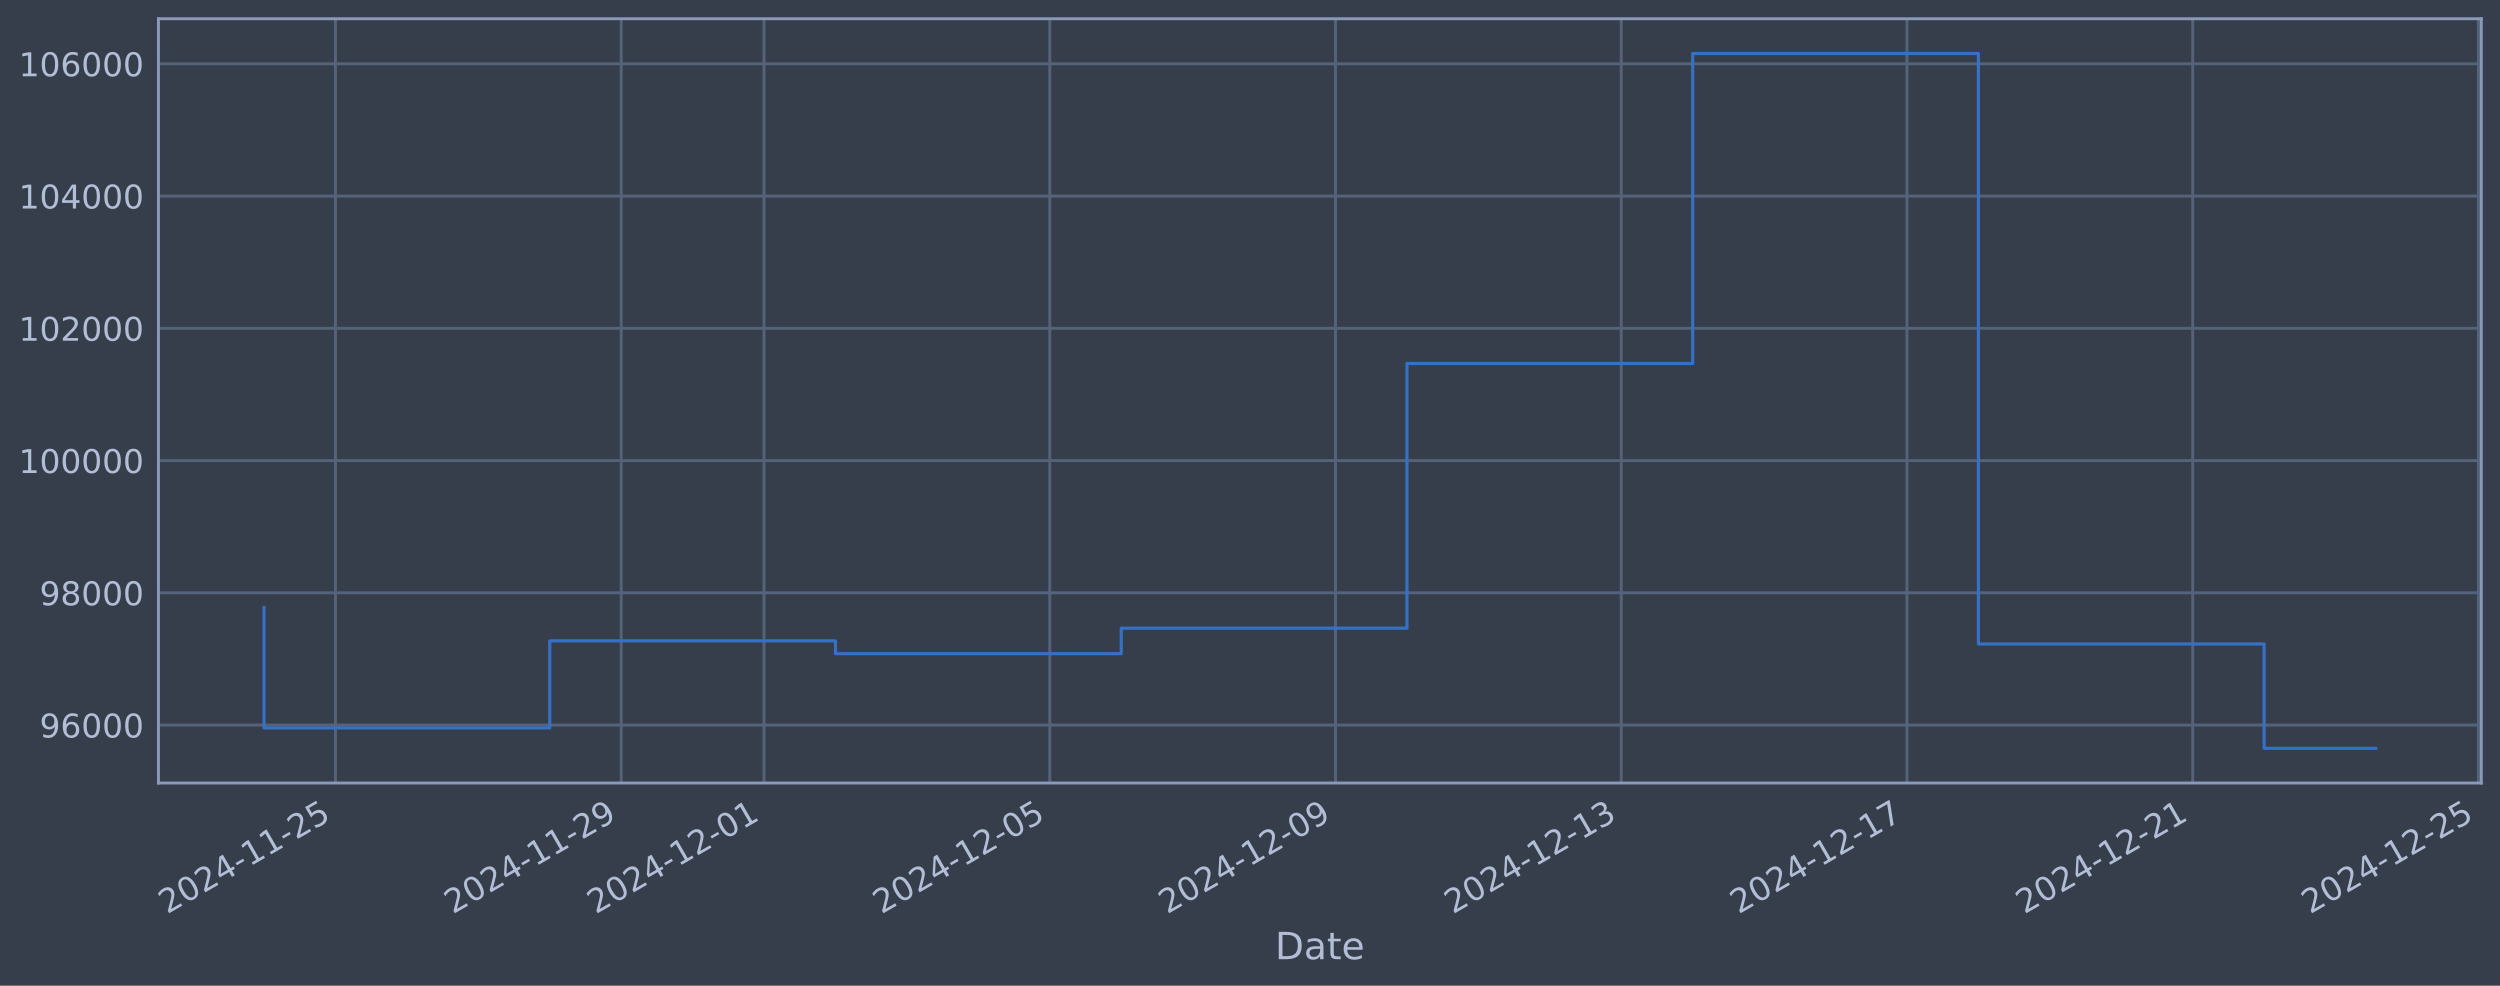
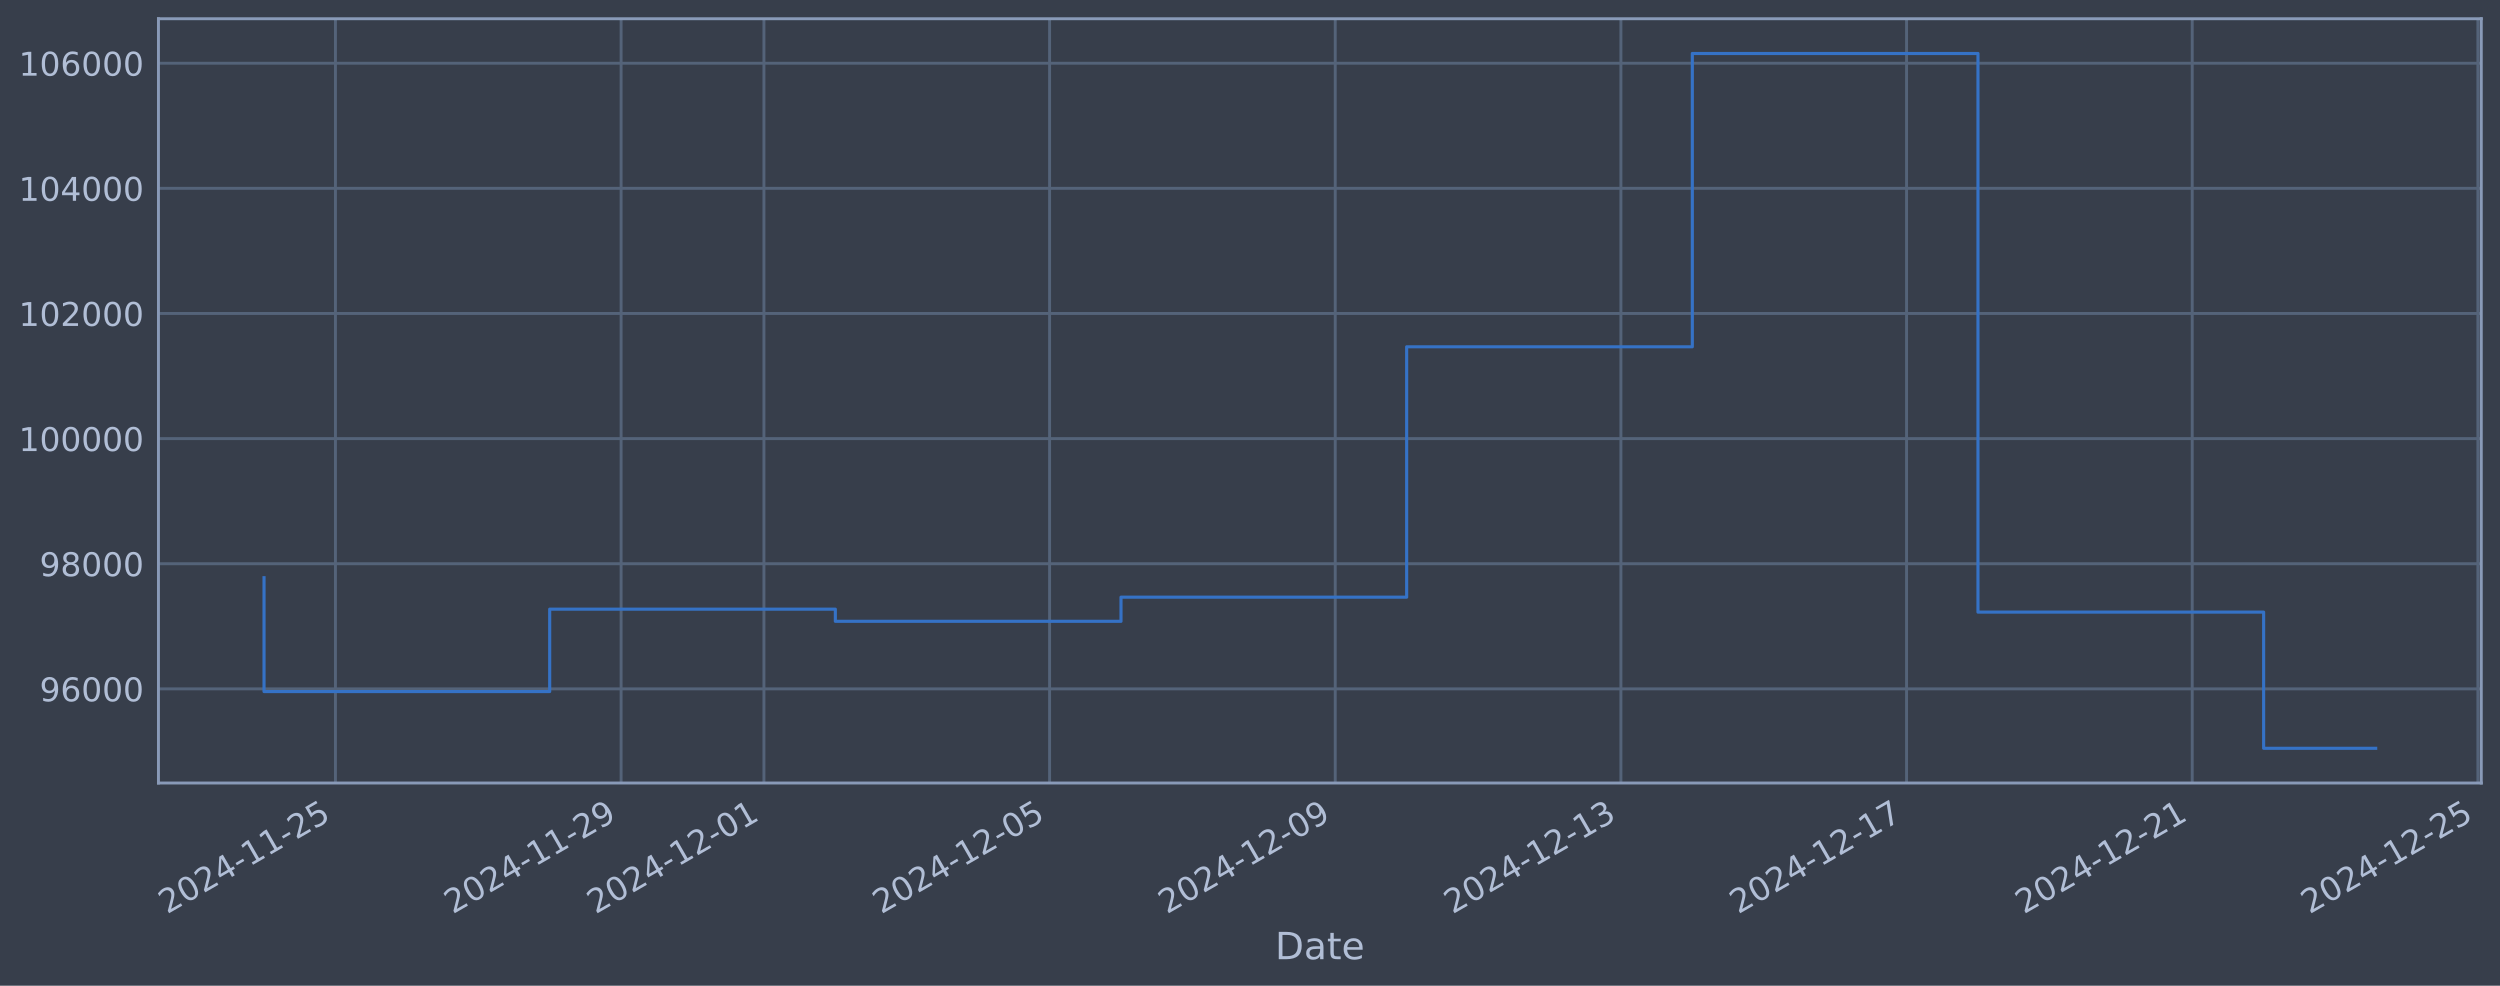
<svg xmlns="http://www.w3.org/2000/svg" xmlns:xlink="http://www.w3.org/1999/xlink" width="960.9pt" height="378.87pt" viewBox="0 0 960.9 378.87" version="1.1">
  <defs>
    <style type="text/css">*{stroke-linejoin: round; stroke-linecap: butt}</style>
  </defs>
  <g id="figure_1">
    <g id="patch_1">
      <path d="M 0 378.87  L 960.9 378.87  L 960.9 0  L 0 0  z " style="fill: #373e4b" />
    </g>
    <g id="axes_1">
      <g id="patch_2">
        <path d="M 60.901 300.96  L 953.701 300.96  L 953.701 7.2  L 60.901 7.2  z " style="fill: #373e4b" />
      </g>
      <g id="matplotlib.axis_1">
        <g id="xtick_1">
          <g id="line2d_1">
-             <path d="M 128.938 300.96  L 128.938 7.2  " clip-path="url(#p24d906f5bf)" style="fill: none; stroke: #546379; stroke-width: 1.12; stroke-linecap: square" />
+             <path d="M 128.931 300.96  L 128.931 7.2  " clip-path="url(#pe333f0d417)" style="fill: none; stroke: #546379; stroke-width: 1.12; stroke-linecap: square" />
          </g>
          <g id="line2d_2" />
          <g id="text_1">
-             <g style="fill: #b1bed6" transform="translate(64.2125 351.4642) rotate(-30) scale(0.126 -0.126)">
+             <g style="fill: #b1bed6" transform="translate(64.20566 351.4642) rotate(-30) scale(0.126 -0.126)">
              <defs>
                <path id="DejaVuSans-32" d="M 1228 531  L 3431 531  L 3431 0  L 469 0  L 469 531  Q 828 903 1448 1529  Q 2069 2156 2228 2338  Q 2531 2678 2651 2914  Q 2772 3150 2772 3378  Q 2772 3750 2511 3984  Q 2250 4219 1831 4219  Q 1534 4219 1204 4116  Q 875 4013 500 3803  L 500 4441  Q 881 4594 1212 4672  Q 1544 4750 1819 4750  Q 2544 4750 2975 4387  Q 3406 4025 3406 3419  Q 3406 3131 3298 2873  Q 3191 2616 2906 2266  Q 2828 2175 2409 1742  Q 1991 1309 1228 531  z " transform="scale(0.015625)" />
                <path id="DejaVuSans-30" d="M 2034 4250  Q 1547 4250 1301 3770  Q 1056 3291 1056 2328  Q 1056 1369 1301 889  Q 1547 409 2034 409  Q 2525 409 2770 889  Q 3016 1369 3016 2328  Q 3016 3291 2770 3770  Q 2525 4250 2034 4250  z M 2034 4750  Q 2819 4750 3233 4129  Q 3647 3509 3647 2328  Q 3647 1150 3233 529  Q 2819 -91 2034 -91  Q 1250 -91 836 529  Q 422 1150 422 2328  Q 422 3509 836 4129  Q 1250 4750 2034 4750  z " transform="scale(0.015625)" />
                <path id="DejaVuSans-34" d="M 2419 4116  L 825 1625  L 2419 1625  L 2419 4116  z M 2253 4666  L 3047 4666  L 3047 1625  L 3713 1625  L 3713 1100  L 3047 1100  L 3047 0  L 2419 0  L 2419 1100  L 313 1100  L 313 1709  L 2253 4666  z " transform="scale(0.015625)" />
                <path id="DejaVuSans-2d" d="M 313 2009  L 1997 2009  L 1997 1497  L 313 1497  L 313 2009  z " transform="scale(0.015625)" />
                <path id="DejaVuSans-31" d="M 794 531  L 1825 531  L 1825 4091  L 703 3866  L 703 4441  L 1819 4666  L 2450 4666  L 2450 531  L 3481 531  L 3481 0  L 794 0  L 794 531  z " transform="scale(0.015625)" />
                <path id="DejaVuSans-35" d="M 691 4666  L 3169 4666  L 3169 4134  L 1269 4134  L 1269 2991  Q 1406 3038 1543 3061  Q 1681 3084 1819 3084  Q 2600 3084 3056 2656  Q 3513 2228 3513 1497  Q 3513 744 3044 326  Q 2575 -91 1722 -91  Q 1428 -91 1123 -41  Q 819 9 494 109  L 494 744  Q 775 591 1075 516  Q 1375 441 1709 441  Q 2250 441 2565 725  Q 2881 1009 2881 1497  Q 2881 1984 2565 2268  Q 2250 2553 1709 2553  Q 1456 2553 1204 2497  Q 953 2441 691 2322  L 691 4666  z " transform="scale(0.015625)" />
              </defs>
              <use xlink:href="#DejaVuSans-32" />
              <use xlink:href="#DejaVuSans-30" transform="translate(63.62305 0)" />
              <use xlink:href="#DejaVuSans-32" transform="translate(127.2461 0)" />
              <use xlink:href="#DejaVuSans-34" transform="translate(190.8691 0)" />
              <use xlink:href="#DejaVuSans-2d" transform="translate(254.4922 0)" />
              <use xlink:href="#DejaVuSans-31" transform="translate(290.5762 0)" />
              <use xlink:href="#DejaVuSans-31" transform="translate(354.1992 0)" />
              <use xlink:href="#DejaVuSans-2d" transform="translate(417.8223 0)" />
              <use xlink:href="#DejaVuSans-32" transform="translate(453.9062 0)" />
              <use xlink:href="#DejaVuSans-35" transform="translate(517.5293 0)" />
            </g>
          </g>
        </g>
        <g id="xtick_2">
          <g id="line2d_3">
-             <path d="M 238.761 300.96  L 238.761 7.2  " clip-path="url(#p24d906f5bf)" style="fill: none; stroke: #546379; stroke-width: 1.12; stroke-linecap: square" />
+             <path d="M 238.727 300.96  L 238.727 7.2  " clip-path="url(#pe333f0d417)" style="fill: none; stroke: #546379; stroke-width: 1.12; stroke-linecap: square" />
          </g>
          <g id="line2d_4" />
          <g id="text_2">
-             <g style="fill: #b1bed6" transform="translate(174.0353 351.4642) rotate(-30) scale(0.126 -0.126)">
+             <g style="fill: #b1bed6" transform="translate(174.001 351.4642) rotate(-30) scale(0.126 -0.126)">
              <defs>
                <path id="DejaVuSans-39" d="M 703 97  L 703 672  Q 941 559 1184 500  Q 1428 441 1663 441  Q 2288 441 2617 861  Q 2947 1281 2994 2138  Q 2813 1869 2534 1725  Q 2256 1581 1919 1581  Q 1219 1581 811 2004  Q 403 2428 403 3163  Q 403 3881 828 4315  Q 1253 4750 1959 4750  Q 2769 4750 3195 4129  Q 3622 3509 3622 2328  Q 3622 1225 3098 567  Q 2575 -91 1691 -91  Q 1453 -91 1209 -44  Q 966 3 703 97  z M 1959 2075  Q 2384 2075 2632 2365  Q 2881 2656 2881 3163  Q 2881 3666 2632 3958  Q 2384 4250 1959 4250  Q 1534 4250 1286 3958  Q 1038 3666 1038 3163  Q 1038 2656 1286 2365  Q 1534 2075 1959 2075  z " transform="scale(0.015625)" />
              </defs>
              <use xlink:href="#DejaVuSans-32" />
              <use xlink:href="#DejaVuSans-30" transform="translate(63.62305 0)" />
              <use xlink:href="#DejaVuSans-32" transform="translate(127.2461 0)" />
              <use xlink:href="#DejaVuSans-34" transform="translate(190.8691 0)" />
              <use xlink:href="#DejaVuSans-2d" transform="translate(254.4922 0)" />
              <use xlink:href="#DejaVuSans-31" transform="translate(290.5762 0)" />
              <use xlink:href="#DejaVuSans-31" transform="translate(354.1992 0)" />
              <use xlink:href="#DejaVuSans-2d" transform="translate(417.8223 0)" />
              <use xlink:href="#DejaVuSans-32" transform="translate(453.9062 0)" />
              <use xlink:href="#DejaVuSans-39" transform="translate(517.5293 0)" />
            </g>
          </g>
        </g>
        <g id="xtick_3">
          <g id="line2d_5">
-             <path d="M 293.672 300.96  L 293.672 7.2  " clip-path="url(#p24d906f5bf)" style="fill: none; stroke: #546379; stroke-width: 1.12; stroke-linecap: square" />
+             <path d="M 293.624 300.96  L 293.624 7.2  " clip-path="url(#pe333f0d417)" style="fill: none; stroke: #546379; stroke-width: 1.12; stroke-linecap: square" />
          </g>
          <g id="line2d_6" />
          <g id="text_3">
-             <g style="fill: #b1bed6" transform="translate(228.9467 351.4642) rotate(-30) scale(0.126 -0.126)">
+             <g style="fill: #b1bed6" transform="translate(228.8987 351.4642) rotate(-30) scale(0.126 -0.126)">
              <use xlink:href="#DejaVuSans-32" />
              <use xlink:href="#DejaVuSans-30" transform="translate(63.62305 0)" />
              <use xlink:href="#DejaVuSans-32" transform="translate(127.2461 0)" />
              <use xlink:href="#DejaVuSans-34" transform="translate(190.8691 0)" />
              <use xlink:href="#DejaVuSans-2d" transform="translate(254.4922 0)" />
              <use xlink:href="#DejaVuSans-31" transform="translate(290.5762 0)" />
              <use xlink:href="#DejaVuSans-32" transform="translate(354.1992 0)" />
              <use xlink:href="#DejaVuSans-2d" transform="translate(417.8223 0)" />
              <use xlink:href="#DejaVuSans-30" transform="translate(453.9062 0)" />
              <use xlink:href="#DejaVuSans-31" transform="translate(517.5293 0)" />
            </g>
          </g>
        </g>
        <g id="xtick_4">
          <g id="line2d_7">
-             <path d="M 403.495 300.96  L 403.495 7.2  " clip-path="url(#p24d906f5bf)" style="fill: none; stroke: #546379; stroke-width: 1.12; stroke-linecap: square" />
+             <path d="M 403.42 300.96  L 403.42 7.2  " clip-path="url(#pe333f0d417)" style="fill: none; stroke: #546379; stroke-width: 1.12; stroke-linecap: square" />
          </g>
          <g id="line2d_8" />
          <g id="text_4">
-             <g style="fill: #b1bed6" transform="translate(338.7694 351.4642) rotate(-30) scale(0.126 -0.126)">
+             <g style="fill: #b1bed6" transform="translate(338.6941 351.4642) rotate(-30) scale(0.126 -0.126)">
              <use xlink:href="#DejaVuSans-32" />
              <use xlink:href="#DejaVuSans-30" transform="translate(63.62305 0)" />
              <use xlink:href="#DejaVuSans-32" transform="translate(127.2461 0)" />
              <use xlink:href="#DejaVuSans-34" transform="translate(190.8691 0)" />
              <use xlink:href="#DejaVuSans-2d" transform="translate(254.4922 0)" />
              <use xlink:href="#DejaVuSans-31" transform="translate(290.5762 0)" />
              <use xlink:href="#DejaVuSans-32" transform="translate(354.1992 0)" />
              <use xlink:href="#DejaVuSans-2d" transform="translate(417.8223 0)" />
              <use xlink:href="#DejaVuSans-30" transform="translate(453.9062 0)" />
              <use xlink:href="#DejaVuSans-35" transform="translate(517.5293 0)" />
            </g>
          </g>
        </g>
        <g id="xtick_5">
          <g id="line2d_9">
-             <path d="M 513.318 300.96  L 513.318 7.2  " clip-path="url(#p24d906f5bf)" style="fill: none; stroke: #546379; stroke-width: 1.12; stroke-linecap: square" />
+             <path d="M 513.215 300.96  L 513.215 7.2  " clip-path="url(#pe333f0d417)" style="fill: none; stroke: #546379; stroke-width: 1.12; stroke-linecap: square" />
          </g>
          <g id="line2d_10" />
          <g id="text_5">
-             <g style="fill: #b1bed6" transform="translate(448.5922 351.4642) rotate(-30) scale(0.126 -0.126)">
+             <g style="fill: #b1bed6" transform="translate(448.4895 351.4642) rotate(-30) scale(0.126 -0.126)">
              <use xlink:href="#DejaVuSans-32" />
              <use xlink:href="#DejaVuSans-30" transform="translate(63.62305 0)" />
              <use xlink:href="#DejaVuSans-32" transform="translate(127.2461 0)" />
              <use xlink:href="#DejaVuSans-34" transform="translate(190.8691 0)" />
              <use xlink:href="#DejaVuSans-2d" transform="translate(254.4922 0)" />
              <use xlink:href="#DejaVuSans-31" transform="translate(290.5762 0)" />
              <use xlink:href="#DejaVuSans-32" transform="translate(354.1992 0)" />
              <use xlink:href="#DejaVuSans-2d" transform="translate(417.8223 0)" />
              <use xlink:href="#DejaVuSans-30" transform="translate(453.9062 0)" />
              <use xlink:href="#DejaVuSans-39" transform="translate(517.5293 0)" />
            </g>
          </g>
        </g>
        <g id="xtick_6">
          <g id="line2d_11">
-             <path d="M 623.14 300.96  L 623.14 7.2  " clip-path="url(#p24d906f5bf)" style="fill: none; stroke: #546379; stroke-width: 1.12; stroke-linecap: square" />
+             <path d="M 623.01 300.96  L 623.01 7.2  " clip-path="url(#pe333f0d417)" style="fill: none; stroke: #546379; stroke-width: 1.12; stroke-linecap: square" />
          </g>
          <g id="line2d_12" />
          <g id="text_6">
-             <g style="fill: #b1bed6" transform="translate(558.415 351.4642) rotate(-30) scale(0.126 -0.126)">
+             <g style="fill: #b1bed6" transform="translate(558.2849 351.4642) rotate(-30) scale(0.126 -0.126)">
              <defs>
                <path id="DejaVuSans-33" d="M 2597 2516  Q 3050 2419 3304 2112  Q 3559 1806 3559 1356  Q 3559 666 3084 287  Q 2609 -91 1734 -91  Q 1441 -91 1130 -33  Q 819 25 488 141  L 488 750  Q 750 597 1062 519  Q 1375 441 1716 441  Q 2309 441 2620 675  Q 2931 909 2931 1356  Q 2931 1769 2642 2001  Q 2353 2234 1838 2234  L 1294 2234  L 1294 2753  L 1863 2753  Q 2328 2753 2575 2939  Q 2822 3125 2822 3475  Q 2822 3834 2567 4026  Q 2313 4219 1838 4219  Q 1578 4219 1281 4162  Q 984 4106 628 3988  L 628 4550  Q 988 4650 1302 4700  Q 1616 4750 1894 4750  Q 2613 4750 3031 4423  Q 3450 4097 3450 3541  Q 3450 3153 3228 2886  Q 3006 2619 2597 2516  z " transform="scale(0.015625)" />
              </defs>
              <use xlink:href="#DejaVuSans-32" />
              <use xlink:href="#DejaVuSans-30" transform="translate(63.62305 0)" />
              <use xlink:href="#DejaVuSans-32" transform="translate(127.2461 0)" />
              <use xlink:href="#DejaVuSans-34" transform="translate(190.8691 0)" />
              <use xlink:href="#DejaVuSans-2d" transform="translate(254.4922 0)" />
              <use xlink:href="#DejaVuSans-31" transform="translate(290.5762 0)" />
              <use xlink:href="#DejaVuSans-32" transform="translate(354.1992 0)" />
              <use xlink:href="#DejaVuSans-2d" transform="translate(417.8223 0)" />
              <use xlink:href="#DejaVuSans-31" transform="translate(453.9062 0)" />
              <use xlink:href="#DejaVuSans-33" transform="translate(517.5293 0)" />
            </g>
          </g>
        </g>
        <g id="xtick_7">
          <g id="line2d_13">
-             <path d="M 732.963 300.96  L 732.963 7.2  " clip-path="url(#p24d906f5bf)" style="fill: none; stroke: #546379; stroke-width: 1.12; stroke-linecap: square" />
+             <path d="M 732.806 300.96  L 732.806 7.2  " clip-path="url(#pe333f0d417)" style="fill: none; stroke: #546379; stroke-width: 1.12; stroke-linecap: square" />
          </g>
          <g id="line2d_14" />
          <g id="text_7">
-             <g style="fill: #b1bed6" transform="translate(668.2377 351.4642) rotate(-30) scale(0.126 -0.126)">
+             <g style="fill: #b1bed6" transform="translate(668.0803 351.4642) rotate(-30) scale(0.126 -0.126)">
              <defs>
                <path id="DejaVuSans-37" d="M 525 4666  L 3525 4666  L 3525 4397  L 1831 0  L 1172 0  L 2766 4134  L 525 4134  L 525 4666  z " transform="scale(0.015625)" />
              </defs>
              <use xlink:href="#DejaVuSans-32" />
              <use xlink:href="#DejaVuSans-30" transform="translate(63.62305 0)" />
              <use xlink:href="#DejaVuSans-32" transform="translate(127.2461 0)" />
              <use xlink:href="#DejaVuSans-34" transform="translate(190.8691 0)" />
              <use xlink:href="#DejaVuSans-2d" transform="translate(254.4922 0)" />
              <use xlink:href="#DejaVuSans-31" transform="translate(290.5762 0)" />
              <use xlink:href="#DejaVuSans-32" transform="translate(354.1992 0)" />
              <use xlink:href="#DejaVuSans-2d" transform="translate(417.8223 0)" />
              <use xlink:href="#DejaVuSans-31" transform="translate(453.9062 0)" />
              <use xlink:href="#DejaVuSans-37" transform="translate(517.5293 0)" />
            </g>
          </g>
        </g>
        <g id="xtick_8">
          <g id="line2d_15">
-             <path d="M 842.786 300.96  L 842.786 7.2  " clip-path="url(#p24d906f5bf)" style="fill: none; stroke: #546379; stroke-width: 1.12; stroke-linecap: square" />
+             <path d="M 842.601 300.96  L 842.601 7.2  " clip-path="url(#pe333f0d417)" style="fill: none; stroke: #546379; stroke-width: 1.12; stroke-linecap: square" />
          </g>
          <g id="line2d_16" />
          <g id="text_8">
-             <g style="fill: #b1bed6" transform="translate(778.0605 351.4642) rotate(-30) scale(0.126 -0.126)">
+             <g style="fill: #b1bed6" transform="translate(777.8757 351.4642) rotate(-30) scale(0.126 -0.126)">
              <use xlink:href="#DejaVuSans-32" />
              <use xlink:href="#DejaVuSans-30" transform="translate(63.62305 0)" />
              <use xlink:href="#DejaVuSans-32" transform="translate(127.2461 0)" />
              <use xlink:href="#DejaVuSans-34" transform="translate(190.8691 0)" />
              <use xlink:href="#DejaVuSans-2d" transform="translate(254.4922 0)" />
              <use xlink:href="#DejaVuSans-31" transform="translate(290.5762 0)" />
              <use xlink:href="#DejaVuSans-32" transform="translate(354.1992 0)" />
              <use xlink:href="#DejaVuSans-2d" transform="translate(417.8223 0)" />
              <use xlink:href="#DejaVuSans-32" transform="translate(453.9062 0)" />
              <use xlink:href="#DejaVuSans-31" transform="translate(517.5293 0)" />
            </g>
          </g>
        </g>
        <g id="xtick_9">
          <g id="line2d_17">
-             <path d="M 952.609 300.96  L 952.609 7.2  " clip-path="url(#p24d906f5bf)" style="fill: none; stroke: #546379; stroke-width: 1.12; stroke-linecap: square" />
+             <path d="M 952.397 300.96  L 952.397 7.2  " clip-path="url(#pe333f0d417)" style="fill: none; stroke: #546379; stroke-width: 1.12; stroke-linecap: square" />
          </g>
          <g id="line2d_18" />
          <g id="text_9">
-             <g style="fill: #b1bed6" transform="translate(887.8833 351.4642) rotate(-30) scale(0.126 -0.126)">
+             <g style="fill: #b1bed6" transform="translate(887.6711 351.4642) rotate(-30) scale(0.126 -0.126)">
              <use xlink:href="#DejaVuSans-32" />
              <use xlink:href="#DejaVuSans-30" transform="translate(63.62305 0)" />
              <use xlink:href="#DejaVuSans-32" transform="translate(127.2461 0)" />
              <use xlink:href="#DejaVuSans-34" transform="translate(190.8691 0)" />
              <use xlink:href="#DejaVuSans-2d" transform="translate(254.4922 0)" />
              <use xlink:href="#DejaVuSans-31" transform="translate(290.5762 0)" />
              <use xlink:href="#DejaVuSans-32" transform="translate(354.1992 0)" />
              <use xlink:href="#DejaVuSans-2d" transform="translate(417.8223 0)" />
              <use xlink:href="#DejaVuSans-32" transform="translate(453.9062 0)" />
              <use xlink:href="#DejaVuSans-35" transform="translate(517.5293 0)" />
            </g>
          </g>
        </g>
        <g id="text_10">
          <g style="fill: #b1bed6" transform="translate(490.0914 368.6753) scale(0.144 -0.144)">
            <defs>
              <path id="DejaVuSans-44" d="M 1259 4147  L 1259 519  L 2022 519  Q 2988 519 3436 956  Q 3884 1394 3884 2338  Q 3884 3275 3436 3711  Q 2988 4147 2022 4147  L 1259 4147  z M 628 4666  L 1925 4666  Q 3281 4666 3915 4102  Q 4550 3538 4550 2338  Q 4550 1131 3912 565  Q 3275 0 1925 0  L 628 0  L 628 4666  z " transform="scale(0.015625)" />
              <path id="DejaVuSans-61" d="M 2194 1759  Q 1497 1759 1228 1600  Q 959 1441 959 1056  Q 959 750 1161 570  Q 1363 391 1709 391  Q 2188 391 2477 730  Q 2766 1069 2766 1631  L 2766 1759  L 2194 1759  z M 3341 1997  L 3341 0  L 2766 0  L 2766 531  Q 2569 213 2275 61  Q 1981 -91 1556 -91  Q 1019 -91 701 211  Q 384 513 384 1019  Q 384 1609 779 1909  Q 1175 2209 1959 2209  L 2766 2209  L 2766 2266  Q 2766 2663 2505 2880  Q 2244 3097 1772 3097  Q 1472 3097 1187 3025  Q 903 2953 641 2809  L 641 3341  Q 956 3463 1253 3523  Q 1550 3584 1831 3584  Q 2591 3584 2966 3190  Q 3341 2797 3341 1997  z " transform="scale(0.015625)" />
              <path id="DejaVuSans-74" d="M 1172 4494  L 1172 3500  L 2356 3500  L 2356 3053  L 1172 3053  L 1172 1153  Q 1172 725 1289 603  Q 1406 481 1766 481  L 2356 481  L 2356 0  L 1766 0  Q 1100 0 847 248  Q 594 497 594 1153  L 594 3053  L 172 3053  L 172 3500  L 594 3500  L 594 4494  L 1172 4494  z " transform="scale(0.015625)" />
              <path id="DejaVuSans-65" d="M 3597 1894  L 3597 1613  L 953 1613  Q 991 1019 1311 708  Q 1631 397 2203 397  Q 2534 397 2845 478  Q 3156 559 3463 722  L 3463 178  Q 3153 47 2828 -22  Q 2503 -91 2169 -91  Q 1331 -91 842 396  Q 353 884 353 1716  Q 353 2575 817 3079  Q 1281 3584 2069 3584  Q 2775 3584 3186 3129  Q 3597 2675 3597 1894  z M 3022 2063  Q 3016 2534 2758 2815  Q 2500 3097 2075 3097  Q 1594 3097 1305 2825  Q 1016 2553 972 2059  L 3022 2063  z " transform="scale(0.015625)" />
            </defs>
            <use xlink:href="#DejaVuSans-44" />
            <use xlink:href="#DejaVuSans-61" transform="translate(77.00195 0)" />
            <use xlink:href="#DejaVuSans-74" transform="translate(138.2812 0)" />
            <use xlink:href="#DejaVuSans-65" transform="translate(177.4902 0)" />
          </g>
        </g>
      </g>
      <g id="matplotlib.axis_2">
        <g id="ytick_1">
          <g id="line2d_19">
-             <path d="M 60.901 278.69  L 953.701 278.69  " clip-path="url(#p24d906f5bf)" style="fill: none; stroke: #546379; stroke-width: 1.12; stroke-linecap: square" />
+             <path d="M 60.901 264.77  L 953.701 264.77  " clip-path="url(#pe333f0d417)" style="fill: none; stroke: #546379; stroke-width: 1.12; stroke-linecap: square" />
          </g>
          <g id="line2d_20" />
          <g id="text_11">
-             <g style="fill: #b1bed6" transform="translate(15.21675 283.4771) scale(0.126 -0.126)">
+             <g style="fill: #b1bed6" transform="translate(15.21675 269.5573) scale(0.126 -0.126)">
              <defs>
                <path id="DejaVuSans-36" d="M 2113 2584  Q 1688 2584 1439 2293  Q 1191 2003 1191 1497  Q 1191 994 1439 701  Q 1688 409 2113 409  Q 2538 409 2786 701  Q 3034 994 3034 1497  Q 3034 2003 2786 2293  Q 2538 2584 2113 2584  z M 3366 4563  L 3366 3988  Q 3128 4100 2886 4159  Q 2644 4219 2406 4219  Q 1781 4219 1451 3797  Q 1122 3375 1075 2522  Q 1259 2794 1537 2939  Q 1816 3084 2150 3084  Q 2853 3084 3261 2657  Q 3669 2231 3669 1497  Q 3669 778 3244 343  Q 2819 -91 2113 -91  Q 1303 -91 875 529  Q 447 1150 447 2328  Q 447 3434 972 4092  Q 1497 4750 2381 4750  Q 2619 4750 2861 4703  Q 3103 4656 3366 4563  z " transform="scale(0.015625)" />
              </defs>
              <use xlink:href="#DejaVuSans-39" />
              <use xlink:href="#DejaVuSans-36" transform="translate(63.62305 0)" />
              <use xlink:href="#DejaVuSans-30" transform="translate(127.2461 0)" />
              <use xlink:href="#DejaVuSans-30" transform="translate(190.8691 0)" />
              <use xlink:href="#DejaVuSans-30" transform="translate(254.4922 0)" />
            </g>
          </g>
        </g>
        <g id="ytick_2">
          <g id="line2d_21">
-             <path d="M 60.901 227.856  L 953.701 227.856  " clip-path="url(#p24d906f5bf)" style="fill: none; stroke: #546379; stroke-width: 1.12; stroke-linecap: square" />
+             <path d="M 60.901 216.677  L 953.701 216.677  " clip-path="url(#pe333f0d417)" style="fill: none; stroke: #546379; stroke-width: 1.12; stroke-linecap: square" />
          </g>
          <g id="line2d_22" />
          <g id="text_12">
-             <g style="fill: #b1bed6" transform="translate(15.21675 232.6427) scale(0.126 -0.126)">
+             <g style="fill: #b1bed6" transform="translate(15.21675 221.4641) scale(0.126 -0.126)">
              <defs>
                <path id="DejaVuSans-38" d="M 2034 2216  Q 1584 2216 1326 1975  Q 1069 1734 1069 1313  Q 1069 891 1326 650  Q 1584 409 2034 409  Q 2484 409 2743 651  Q 3003 894 3003 1313  Q 3003 1734 2745 1975  Q 2488 2216 2034 2216  z M 1403 2484  Q 997 2584 770 2862  Q 544 3141 544 3541  Q 544 4100 942 4425  Q 1341 4750 2034 4750  Q 2731 4750 3128 4425  Q 3525 4100 3525 3541  Q 3525 3141 3298 2862  Q 3072 2584 2669 2484  Q 3125 2378 3379 2068  Q 3634 1759 3634 1313  Q 3634 634 3220 271  Q 2806 -91 2034 -91  Q 1263 -91 848 271  Q 434 634 434 1313  Q 434 1759 690 2068  Q 947 2378 1403 2484  z M 1172 3481  Q 1172 3119 1398 2916  Q 1625 2713 2034 2713  Q 2441 2713 2670 2916  Q 2900 3119 2900 3481  Q 2900 3844 2670 4047  Q 2441 4250 2034 4250  Q 1625 4250 1398 4047  Q 1172 3844 1172 3481  z " transform="scale(0.015625)" />
              </defs>
              <use xlink:href="#DejaVuSans-39" />
              <use xlink:href="#DejaVuSans-38" transform="translate(63.62305 0)" />
              <use xlink:href="#DejaVuSans-30" transform="translate(127.2461 0)" />
              <use xlink:href="#DejaVuSans-30" transform="translate(190.8691 0)" />
              <use xlink:href="#DejaVuSans-30" transform="translate(254.4922 0)" />
            </g>
          </g>
        </g>
        <g id="ytick_3">
          <g id="line2d_23">
-             <path d="M 60.901 177.021  L 953.701 177.021  " clip-path="url(#p24d906f5bf)" style="fill: none; stroke: #546379; stroke-width: 1.12; stroke-linecap: square" />
+             <path d="M 60.901 168.584  L 953.701 168.584  " clip-path="url(#pe333f0d417)" style="fill: none; stroke: #546379; stroke-width: 1.12; stroke-linecap: square" />
          </g>
          <g id="line2d_24" />
          <g id="text_13">
-             <g style="fill: #b1bed6" transform="translate(7.2 181.8083) scale(0.126 -0.126)">
+             <g style="fill: #b1bed6" transform="translate(7.2 173.3709) scale(0.126 -0.126)">
              <use xlink:href="#DejaVuSans-31" />
              <use xlink:href="#DejaVuSans-30" transform="translate(63.62305 0)" />
              <use xlink:href="#DejaVuSans-30" transform="translate(127.2461 0)" />
              <use xlink:href="#DejaVuSans-30" transform="translate(190.8691 0)" />
              <use xlink:href="#DejaVuSans-30" transform="translate(254.4922 0)" />
              <use xlink:href="#DejaVuSans-30" transform="translate(318.1152 0)" />
            </g>
          </g>
        </g>
        <g id="ytick_4">
          <g id="line2d_25">
-             <path d="M 60.901 126.187  L 953.701 126.187  " clip-path="url(#p24d906f5bf)" style="fill: none; stroke: #546379; stroke-width: 1.12; stroke-linecap: square" />
+             <path d="M 60.901 120.491  L 953.701 120.491  " clip-path="url(#pe333f0d417)" style="fill: none; stroke: #546379; stroke-width: 1.12; stroke-linecap: square" />
          </g>
          <g id="line2d_26" />
          <g id="text_14">
-             <g style="fill: #b1bed6" transform="translate(7.2 130.9739) scale(0.126 -0.126)">
+             <g style="fill: #b1bed6" transform="translate(7.2 125.2777) scale(0.126 -0.126)">
              <use xlink:href="#DejaVuSans-31" />
              <use xlink:href="#DejaVuSans-30" transform="translate(63.62305 0)" />
              <use xlink:href="#DejaVuSans-32" transform="translate(127.2461 0)" />
              <use xlink:href="#DejaVuSans-30" transform="translate(190.8691 0)" />
              <use xlink:href="#DejaVuSans-30" transform="translate(254.4922 0)" />
              <use xlink:href="#DejaVuSans-30" transform="translate(318.1152 0)" />
            </g>
          </g>
        </g>
        <g id="ytick_5">
          <g id="line2d_27">
-             <path d="M 60.901 75.352  L 953.701 75.352  " clip-path="url(#p24d906f5bf)" style="fill: none; stroke: #546379; stroke-width: 1.12; stroke-linecap: square" />
+             <path d="M 60.901 72.397  L 953.701 72.397  " clip-path="url(#pe333f0d417)" style="fill: none; stroke: #546379; stroke-width: 1.12; stroke-linecap: square" />
          </g>
          <g id="line2d_28" />
          <g id="text_15">
-             <g style="fill: #b1bed6" transform="translate(7.2 80.13948) scale(0.126 -0.126)">
+             <g style="fill: #b1bed6" transform="translate(7.2 77.18447) scale(0.126 -0.126)">
              <use xlink:href="#DejaVuSans-31" />
              <use xlink:href="#DejaVuSans-30" transform="translate(63.62305 0)" />
              <use xlink:href="#DejaVuSans-34" transform="translate(127.2461 0)" />
              <use xlink:href="#DejaVuSans-30" transform="translate(190.8691 0)" />
              <use xlink:href="#DejaVuSans-30" transform="translate(254.4922 0)" />
              <use xlink:href="#DejaVuSans-30" transform="translate(318.1152 0)" />
            </g>
          </g>
        </g>
        <g id="ytick_6">
          <g id="line2d_29">
-             <path d="M 60.901 24.518  L 953.701 24.518  " clip-path="url(#p24d906f5bf)" style="fill: none; stroke: #546379; stroke-width: 1.12; stroke-linecap: square" />
+             <path d="M 60.901 24.304  L 953.701 24.304  " clip-path="url(#pe333f0d417)" style="fill: none; stroke: #546379; stroke-width: 1.12; stroke-linecap: square" />
          </g>
          <g id="line2d_30" />
          <g id="text_16">
-             <g style="fill: #b1bed6" transform="translate(7.2 29.30508) scale(0.126 -0.126)">
+             <g style="fill: #b1bed6" transform="translate(7.2 29.09125) scale(0.126 -0.126)">
              <use xlink:href="#DejaVuSans-31" />
              <use xlink:href="#DejaVuSans-30" transform="translate(63.62305 0)" />
              <use xlink:href="#DejaVuSans-36" transform="translate(127.2461 0)" />
              <use xlink:href="#DejaVuSans-30" transform="translate(190.8691 0)" />
              <use xlink:href="#DejaVuSans-30" transform="translate(254.4922 0)" />
              <use xlink:href="#DejaVuSans-30" transform="translate(318.1152 0)" />
            </g>
          </g>
        </g>
      </g>
      <g id="line2d_31">
-         <path d="M 101.482 233.525  L 101.482 279.783  L 211.305 279.783  L 211.305 246.318  L 321.128 246.318  L 321.128 251.251  L 430.951 251.251  L 430.951 241.44  L 540.773 241.44  L 540.773 139.721  L 650.596 139.721  L 650.596 20.553  L 760.419 20.553  L 760.419 247.515  L 870.242 247.515  L 870.242 287.607  L 913.119 287.607  " clip-path="url(#p24d906f5bf)" style="fill: none; stroke: #3572c6; stroke-width: 1.2; stroke-linecap: square" />
+         <path d="M 101.482 222.041  L 101.482 265.805  L 211.278 265.805  L 211.278 234.144  L 321.073 234.144  L 321.073 238.811  L 430.868 238.811  L 430.868 229.529  L 540.664 229.529  L 540.664 133.295  L 650.459 133.295  L 650.459 20.553  L 760.255 20.553  L 760.255 235.276  L 870.05 235.276  L 870.05 287.607  L 913.119 287.607  " clip-path="url(#pe333f0d417)" style="fill: none; stroke: #3572c6; stroke-width: 1.2; stroke-linecap: square" />
      </g>
      <g id="patch_3">
        <path d="M 60.901 300.96  L 60.901 7.2  " style="fill: none; stroke: #899ab8; stroke-width: 1.12; stroke-linejoin: miter; stroke-linecap: square" />
      </g>
      <g id="patch_4">
        <path d="M 953.701 300.96  L 953.701 7.2  " style="fill: none; stroke: #899ab8; stroke-width: 1.12; stroke-linejoin: miter; stroke-linecap: square" />
      </g>
      <g id="patch_5">
        <path d="M 60.901 300.96  L 953.701 300.96  " style="fill: none; stroke: #899ab8; stroke-width: 1.12; stroke-linejoin: miter; stroke-linecap: square" />
      </g>
      <g id="patch_6">
        <path d="M 60.901 7.2  L 953.701 7.2  " style="fill: none; stroke: #899ab8; stroke-width: 1.12; stroke-linejoin: miter; stroke-linecap: square" />
      </g>
    </g>
  </g>
  <defs>
-     <clipPath id="p24d906f5bf">
+     <clipPath id="pe333f0d417">
      <rect x="60.901" y="7.2" width="892.8" height="293.76" />
    </clipPath>
  </defs>
</svg>
